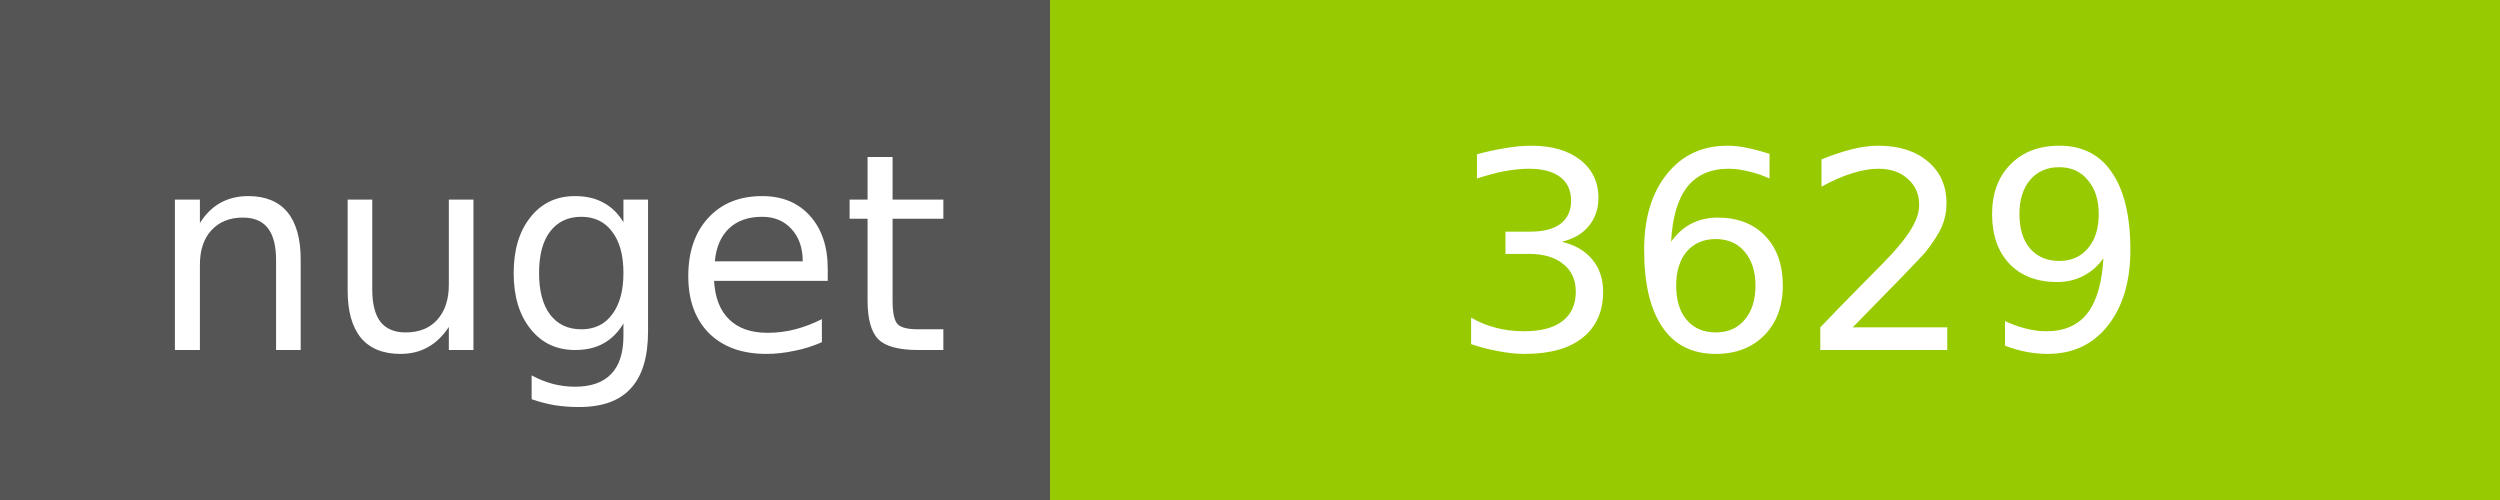
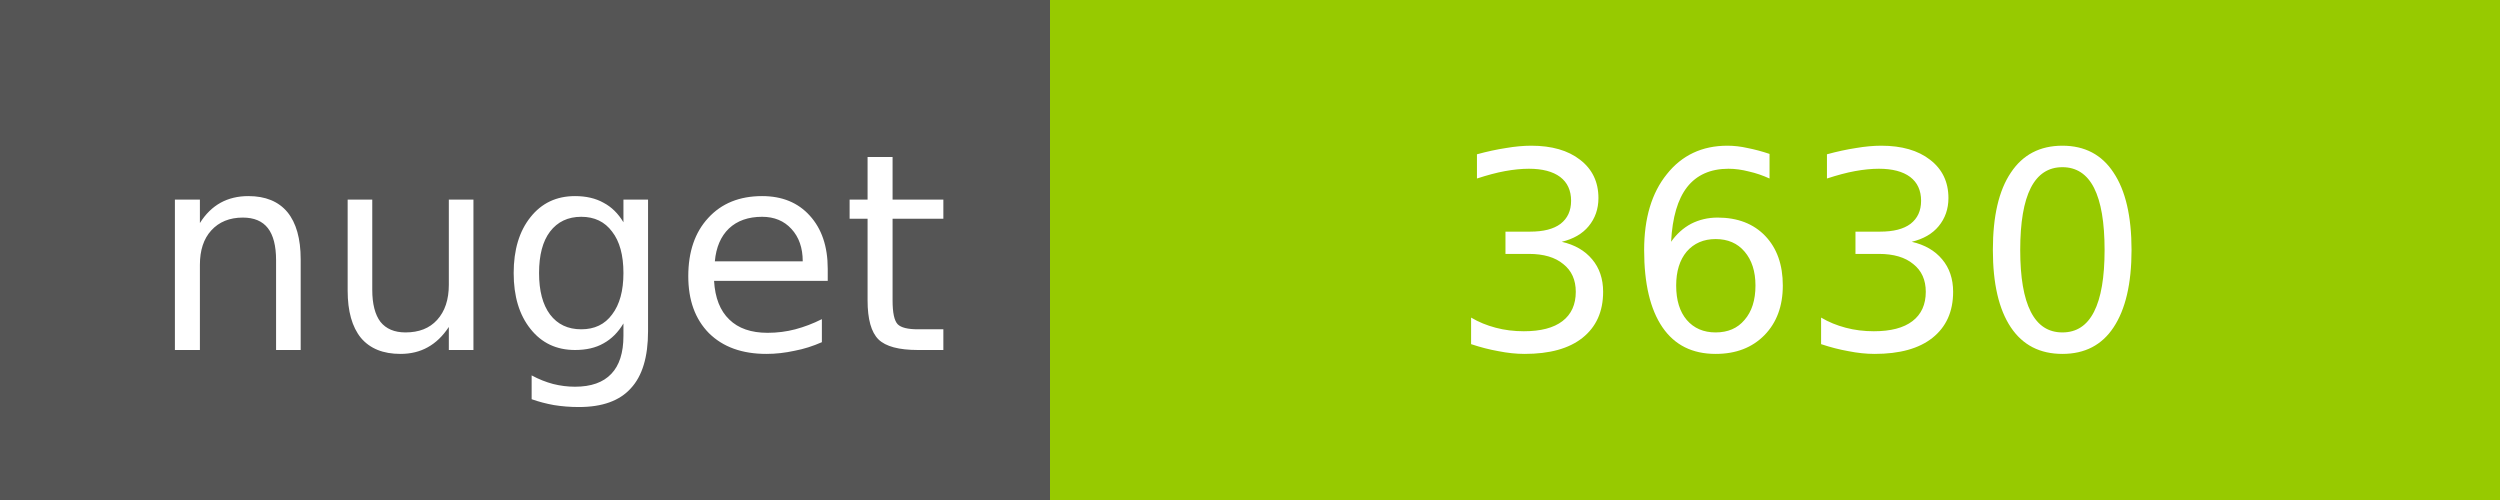
<svg xmlns="http://www.w3.org/2000/svg" width="100" height="20">
  <g shape-rendering="crispEdges">
    <path fill="#555" d="M0 0h42v20H0z" />
    <path fill="#97CA00" d="M42 0h58v20H42z" />
  </g>
  <g fill="#fff" text-anchor="middle" font-family="DejaVu Sans,Verdana,Geneva,sans-serif" font-size="11">
    <text x="22" y="14">nuget</text>
-     <text x="72" y="14">3629</text>
+     <text x="72" y="14">3630</text>
  </g>
</svg>
